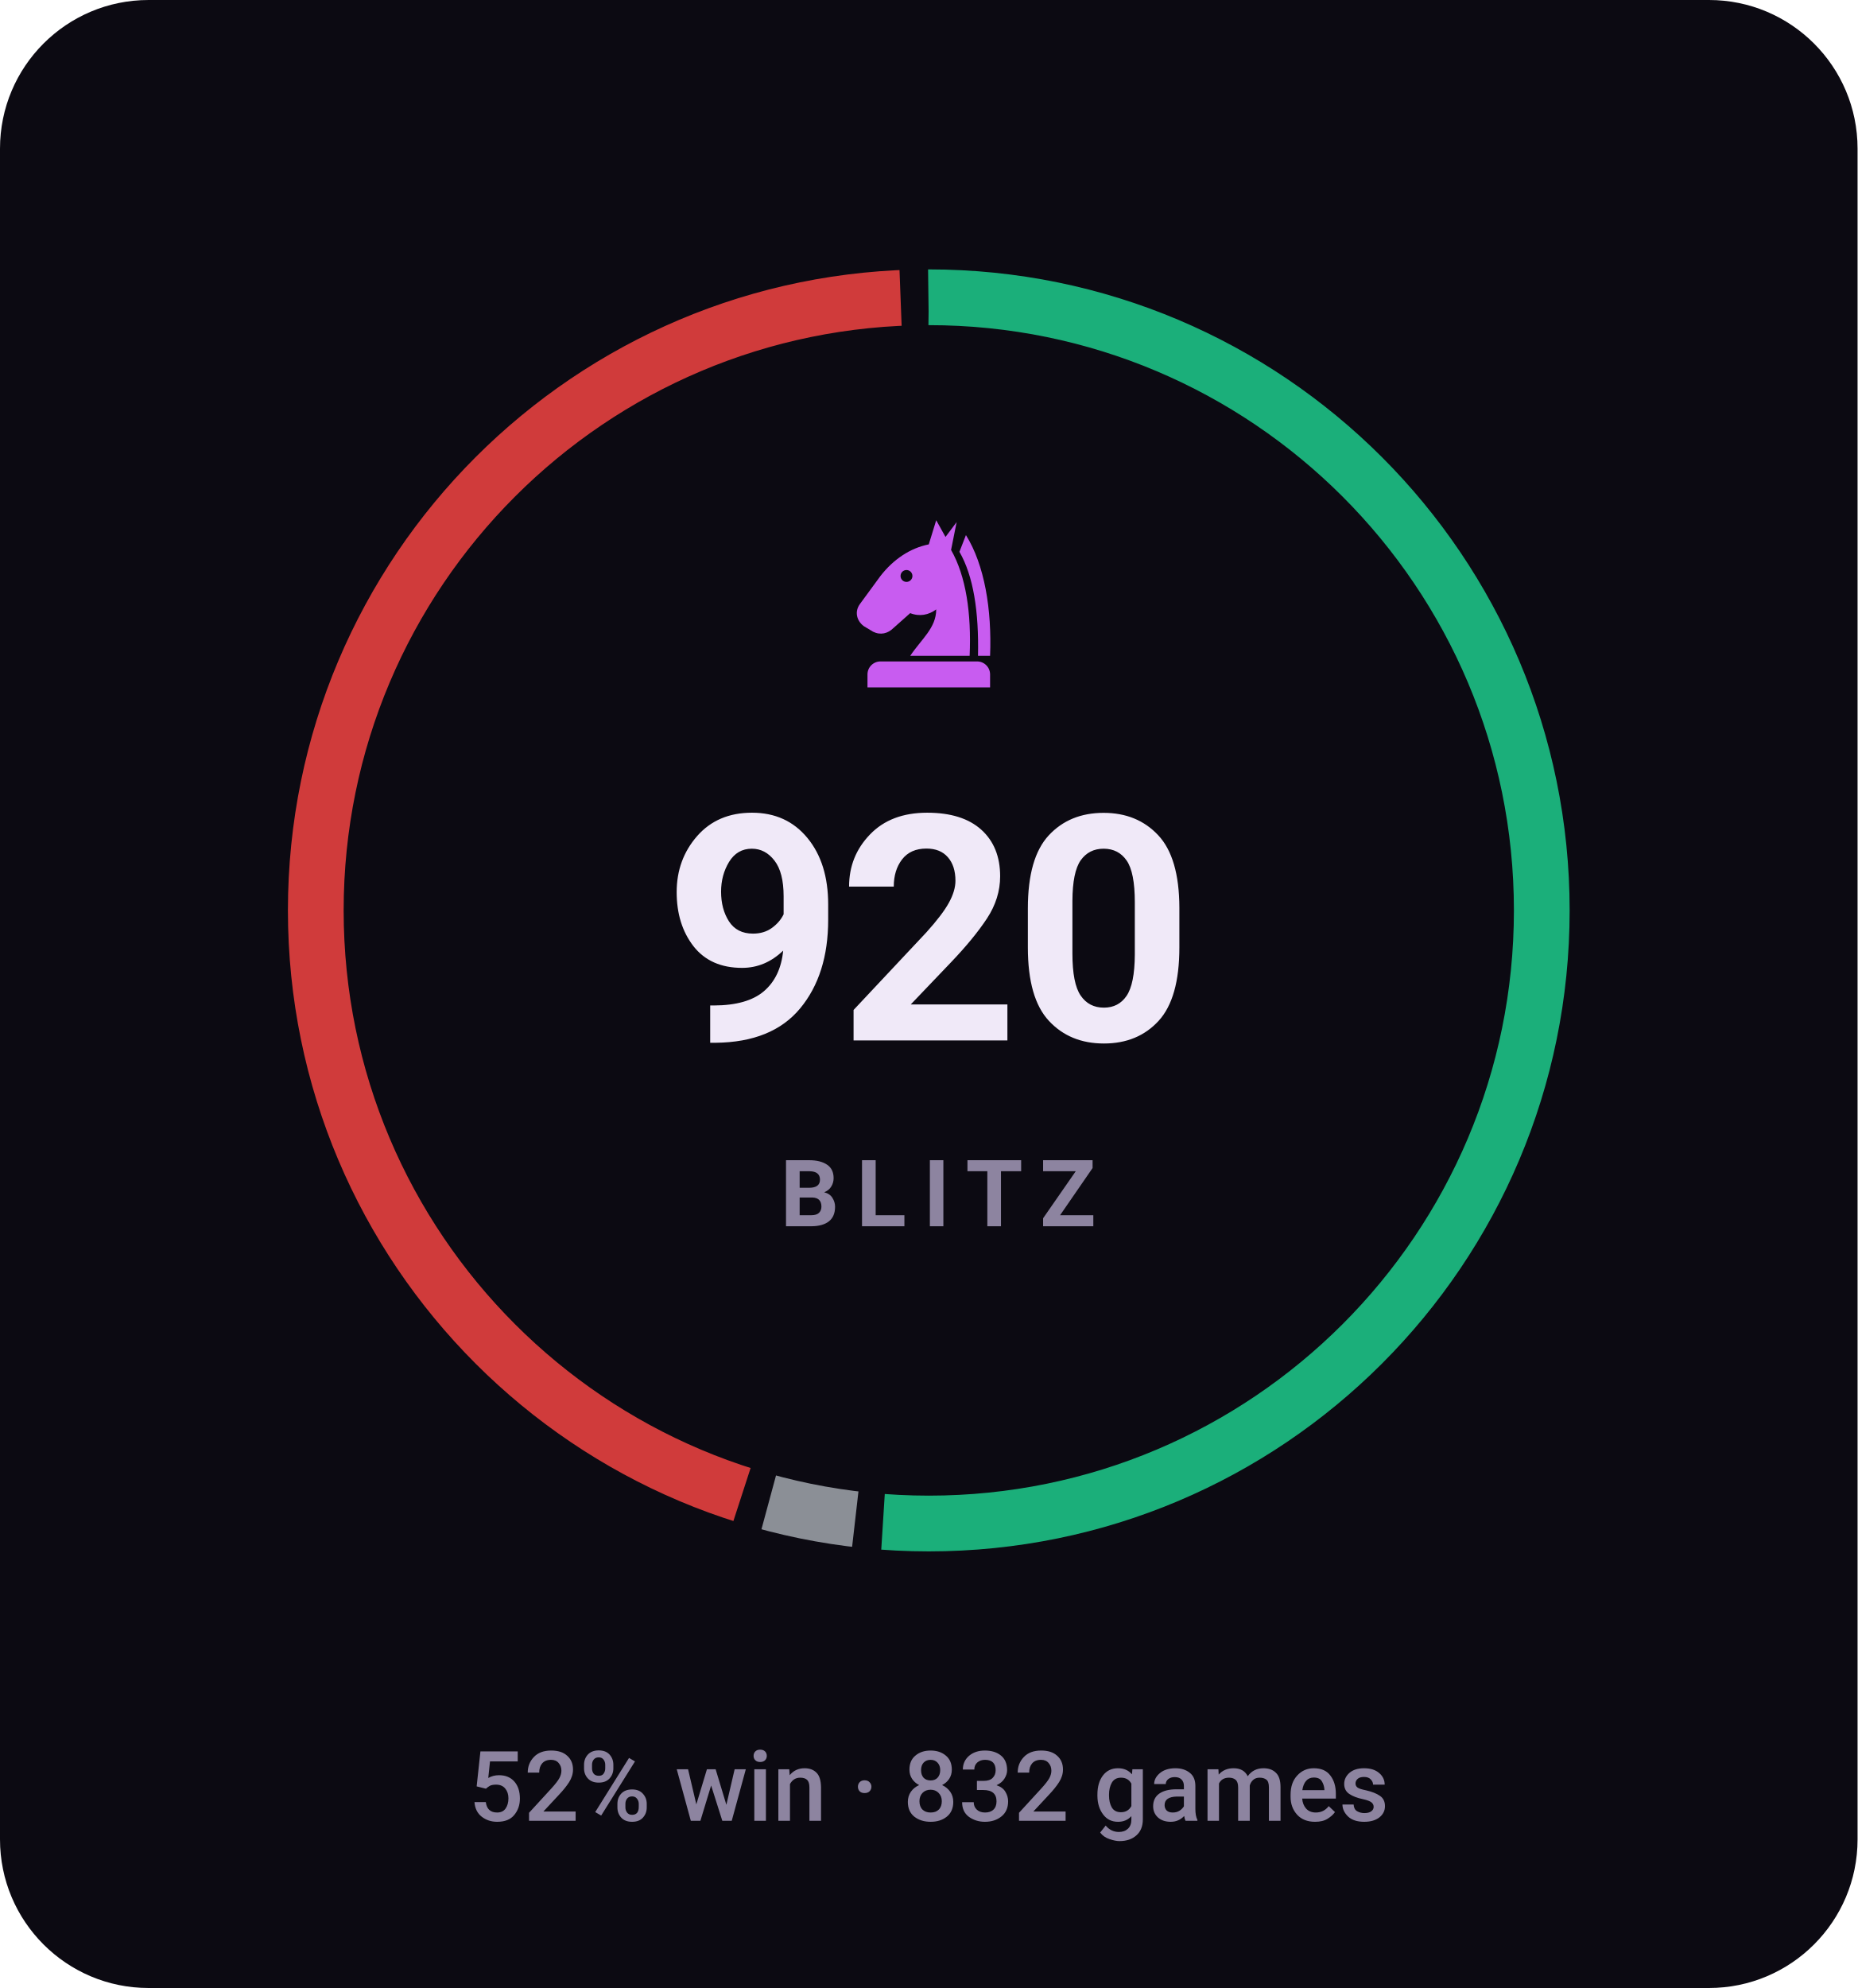
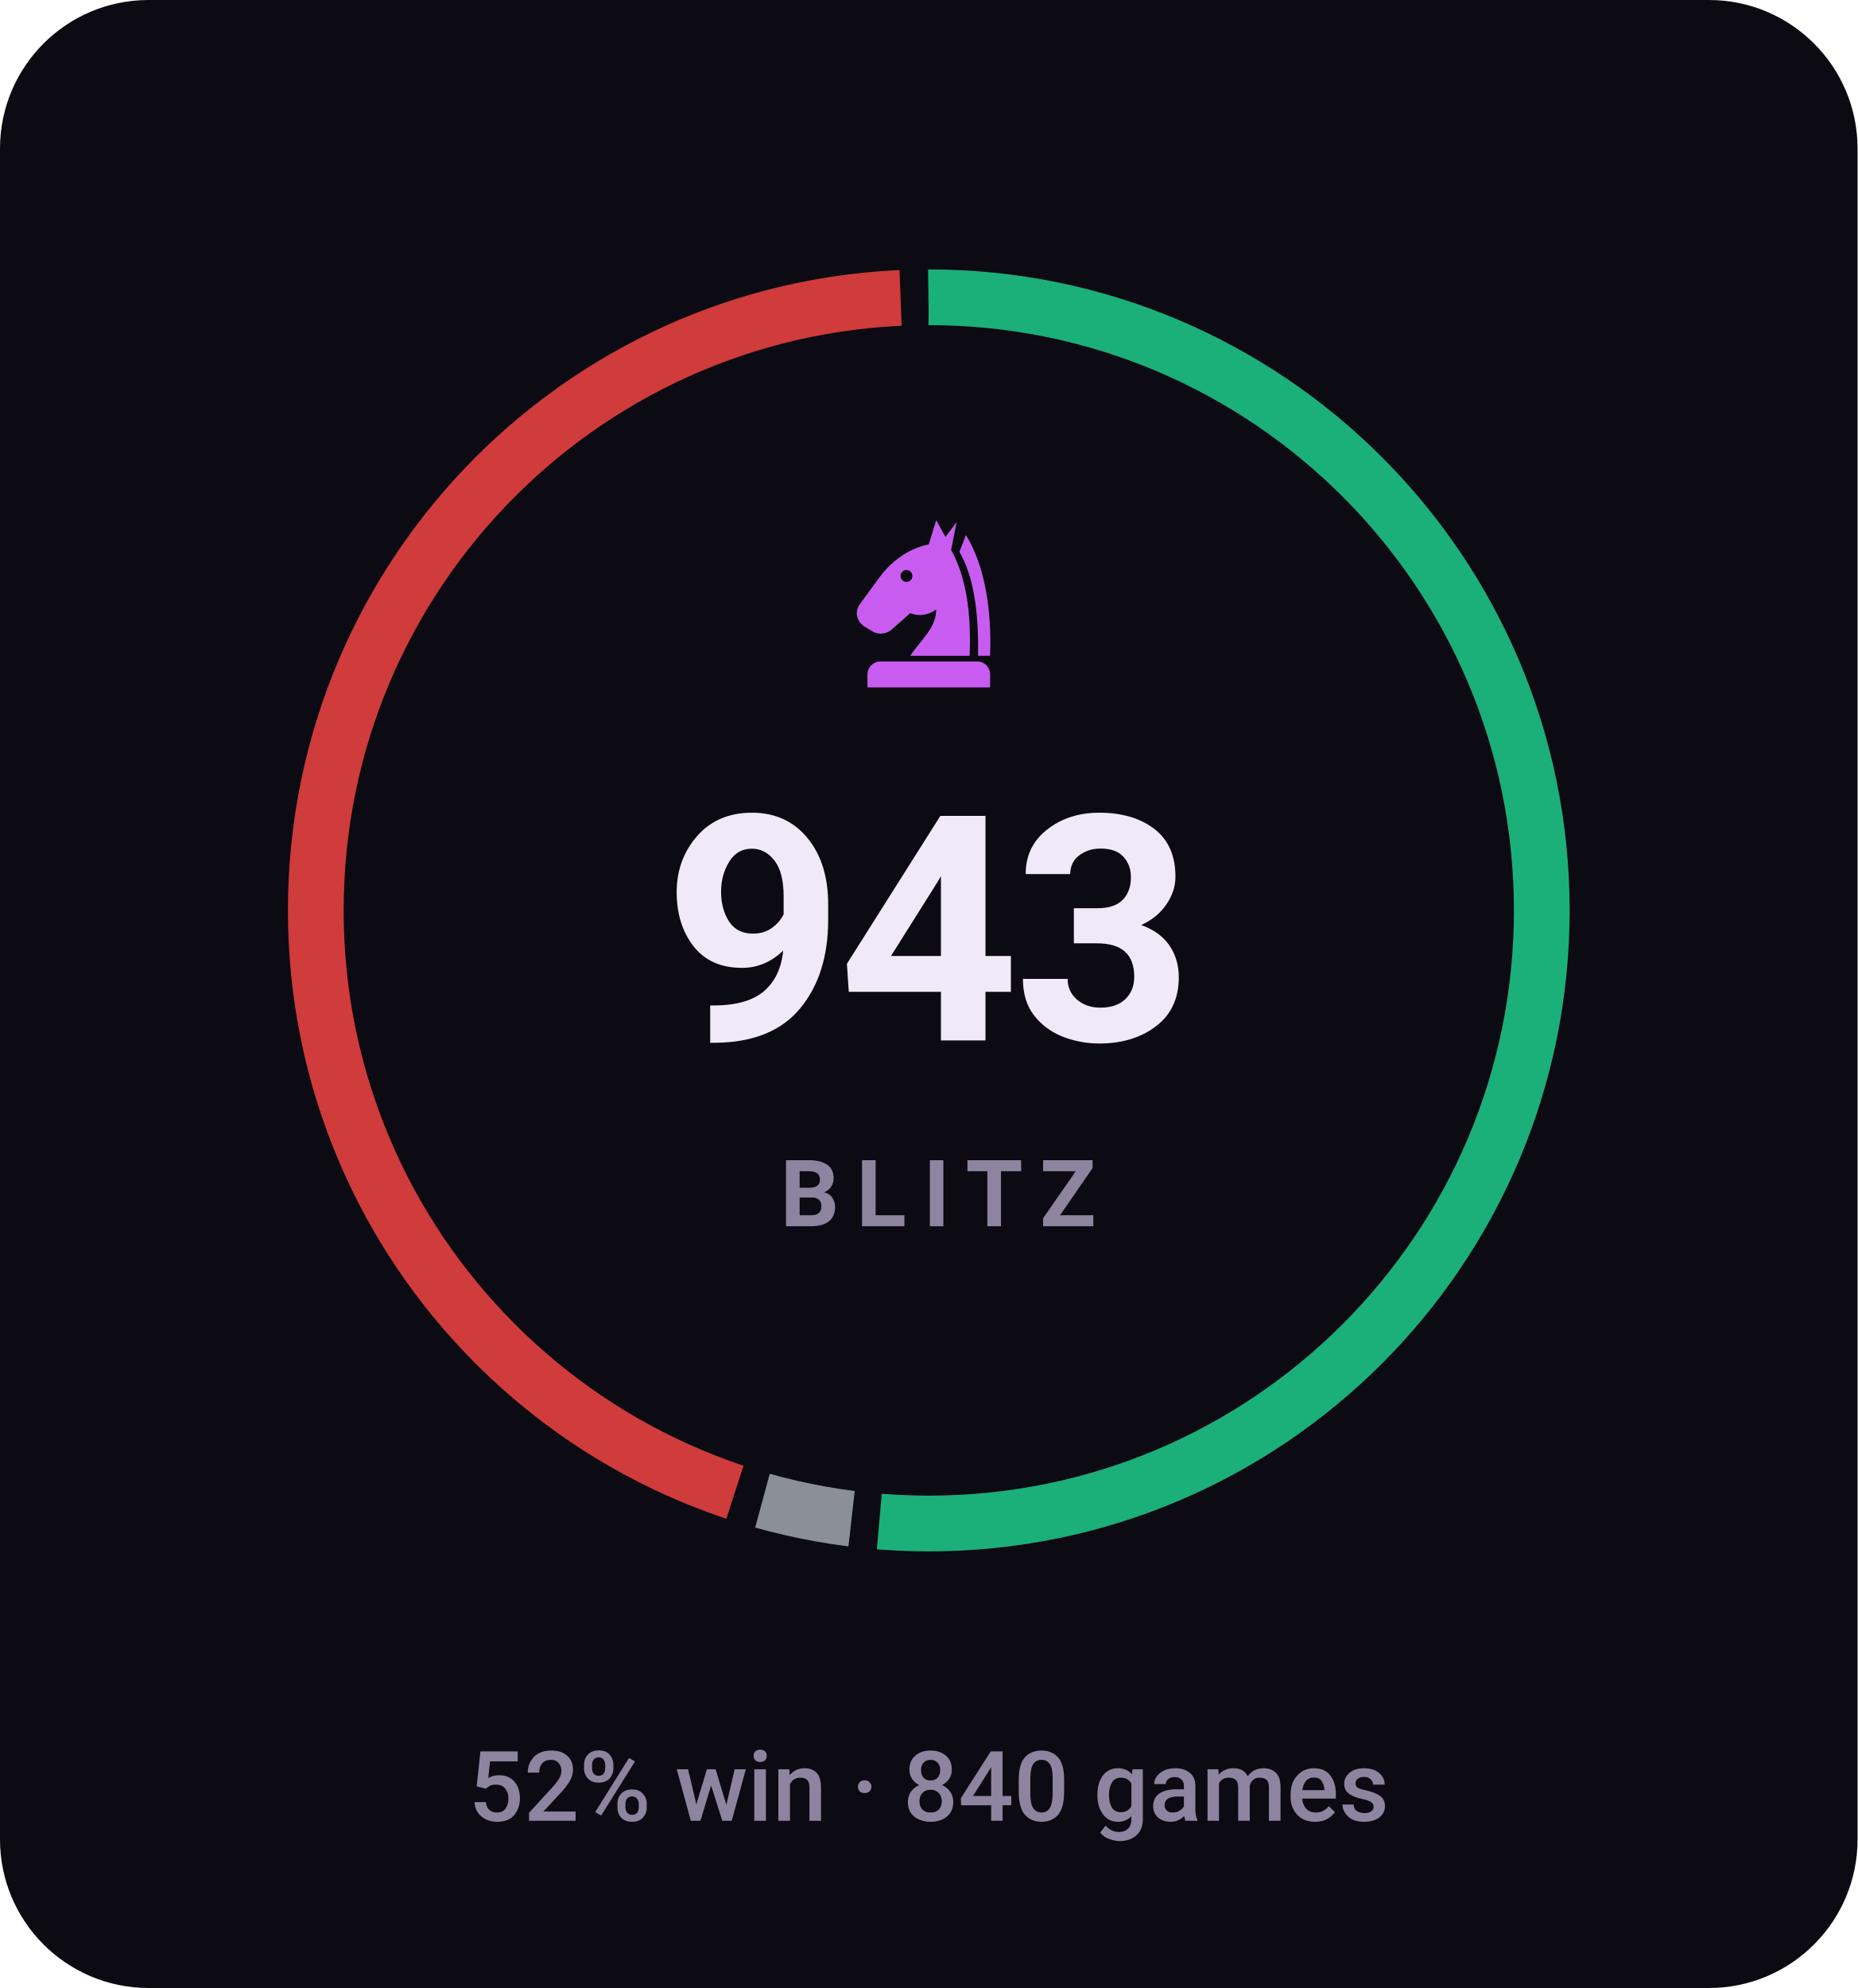
- <svg xmlns="http://www.w3.org/2000/svg" viewBox="0 0 200 214" width="200" height="214" role="img" aria-label="BLITZ rating 920, 52% win rate over 832 games">
+ <svg xmlns="http://www.w3.org/2000/svg" viewBox="0 0 200 214" width="200" height="214" role="img" aria-label="BLITZ rating 943, 52% win rate over 840 games">
  <style>svg{font-family:-apple-system,BlinkMacSystemFont,'Segoe UI',Roboto,'Helvetica Neue',Arial,sans-serif}text{fill:#f0e9f8;white-space:pre}.bg{fill:#0c0a12}.acc{fill:#c85cf0}.win{fill:#1baf7a}.draw{fill:#8b8f96}.loss{fill:#d03b3b}.lbl{font-size:10px;font-weight:600;letter-spacing:.18em;fill:#8d84a0}.cap{font-size:10.5px;font-weight:500;fill:#8d84a0}.num{font-family:-apple-system,BlinkMacSystemFont,'Segoe UI',Roboto,'Helvetica Neue',Arial,sans-serif;font-weight:700;letter-spacing:-.02em}.tick{font-size:9px;font-weight:500;fill:#8d84a0;opacity:.75}.dl{font-size:10px;font-weight:600}.rule{stroke:#201b2c;stroke-width:1;fill:none}.grid{stroke:#201b2c;stroke-width:1;fill:none;opacity:.7}.ln{fill:none;stroke:#c85cf0;stroke-width:2;stroke-linecap:round;stroke-linejoin:round}.ring{stroke:#0c0a12;stroke-width:2}.hollow{fill:none;stroke-width:1.5}.sq{fill:#f0e9f8;opacity:.035}</style>
  <rect class="bg" width="200" height="214" rx="16" />
-   <circle cx="100" cy="98" r="66" fill="none" stroke="#1baf7a" stroke-width="6" stroke-dasharray="212.3 202.4" stroke-dashoffset="0.0" transform="rotate(-90 100 98)" />
-   <circle cx="100" cy="98" r="66" fill="none" stroke="#8b8f96" stroke-width="6" stroke-dasharray="9.5 405.2" stroke-dashoffset="-215.3" transform="rotate(-90 100 98)" />
-   <circle cx="100" cy="98" r="66" fill="none" stroke="#d03b3b" stroke-width="6" stroke-dasharray="183.9 230.8" stroke-dashoffset="-227.8" transform="rotate(-90 100 98)" />
+   <circle cx="100" cy="98" r="66" fill="none" stroke="#1baf7a" stroke-width="6" stroke-dasharray="212.7 202.0" stroke-dashoffset="0.0" transform="rotate(-90 100 98)" />
+   <circle cx="100" cy="98" r="66" fill="none" stroke="#8b8f96" stroke-width="6" stroke-dasharray="9.8 404.9" stroke-dashoffset="-215.7" transform="rotate(-90 100 98)" />
+   <circle cx="100" cy="98" r="66" fill="none" stroke="#d03b3b" stroke-width="6" stroke-dasharray="183.1 231.6" stroke-dashoffset="-228.6" transform="rotate(-90 100 98)" />
  <g class="acc" transform="translate(90.0,54.8) scale(0.2)">
    <path fill-rule="evenodd" d="M54 6L50 19C40 21 31 27 24 36L13 51C10 55 11 60 15 63L20 66C24 68 28 67 31 64L40 56C45 58 50 57 54 54C54 64 46 70 40 79H72C73 56 70 36 62 22L65 7L59 15zM41.2 36a3.2 3.2 0 1 0-6.4 0 3.2 3.2 0 1 0 6.4 0z" />
    <path d="M70 14C80 30 84 54 83 79H76.5C77 55 74 36 66.5 23z" />
    <path d="M24 82h52a7 7 0 0 1 7 7v7H17v-7a7 7 0 0 1 7-7z" />
  </g>
-   <text class="num" x="100" y="112" text-anchor="middle" style="font-size:34px">920</text>
+   <text class="num" x="100" y="112" text-anchor="middle" style="font-size:34px">943</text>
  <text class="lbl" x="101" y="132" text-anchor="middle">BLITZ</text>
-   <text class="cap" x="100" y="196" text-anchor="middle">52% win · 832 games</text>
+   <text class="cap" x="100" y="196" text-anchor="middle">52% win · 840 games</text>
</svg>
